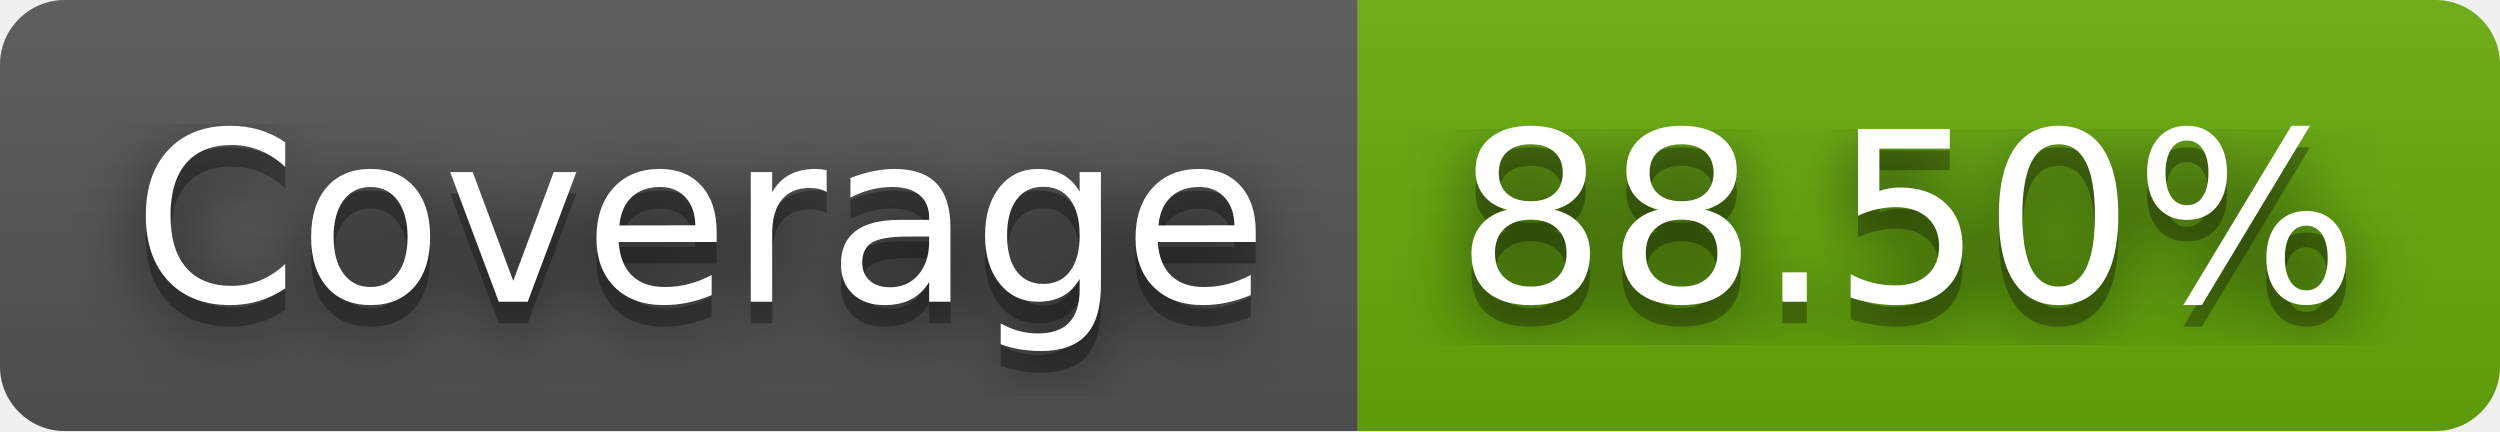
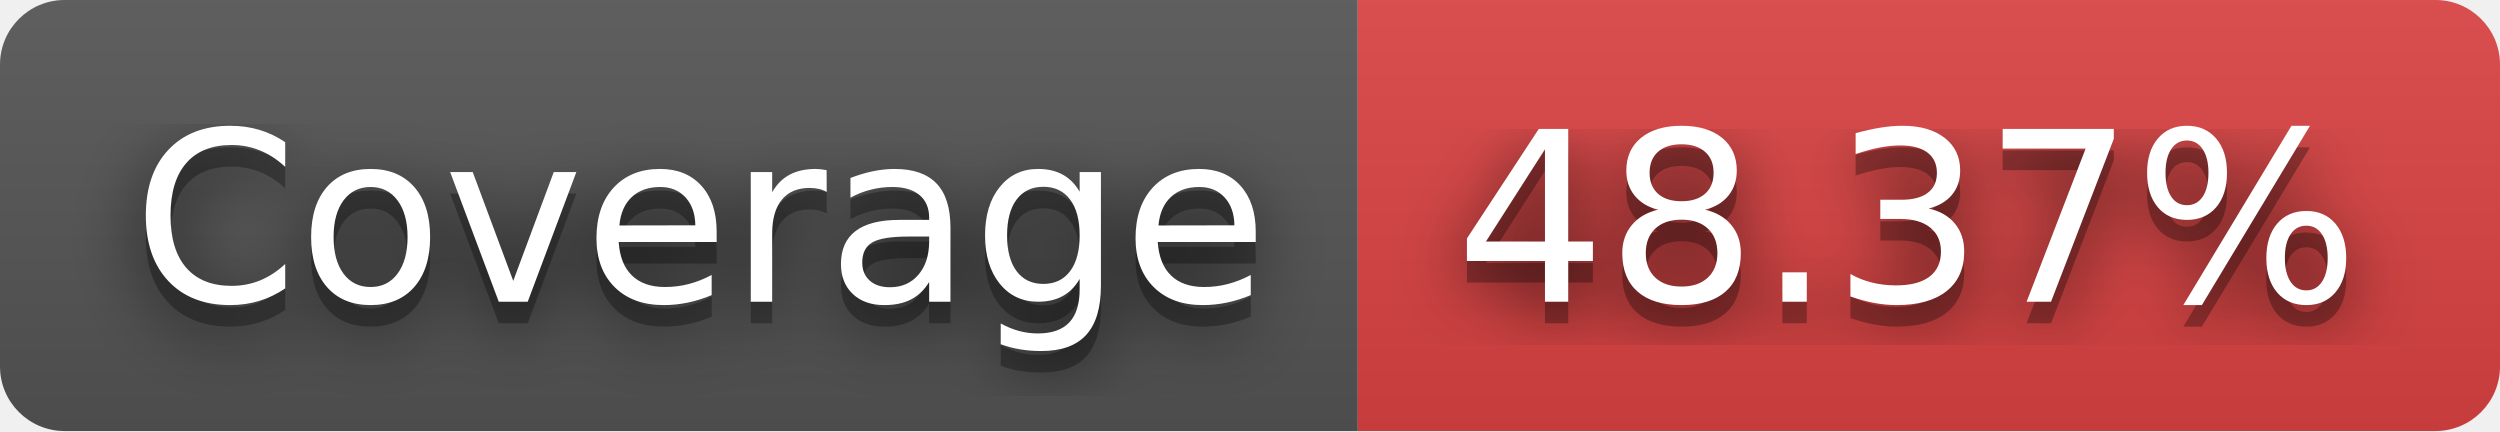
- <svg xmlns="http://www.w3.org/2000/svg" width="116" height="20" role="img" aria-label="Coverage: 88.50%">
+ <svg xmlns="http://www.w3.org/2000/svg" width="116" height="20" role="img" aria-label="Coverage: 48.37%">
  <filter id="blur">
    <feGaussianBlur stdDeviation="16" />
  </filter>
  <linearGradient id="s" x2="0" y2="100%">
    <stop offset="0" stop-color="#bbb" stop-opacity=".1" />
    <stop offset="1" stop-opacity=".1" />
  </linearGradient>
  <clipPath id="r">
    <rect width="116" height="20" rx="3" />
  </clipPath>
  <g clip-path="url(#r)">
    <rect width="63" height="20" fill="#555" />
-     <rect x="63" width="53" height="20" fill="#67ac09" />
+     <rect x="63" width="53" height="20" fill="#dd4343" />
    <rect width="116" height="20" fill="url(#s)" />
  </g>
  <g fill="#fff" text-anchor="middle" font-family="Verdana,Geneva,DejaVu Sans,sans-serif" text-rendering="geometricPrecision" font-size="110">
    <g transform="scale(.1)">
      <g aria-hidden="true" fill="#010101">
        <text x="325" y="150" fill-opacity=".8" filter="url(#blur)" textLength="530">Coverage</text>
        <text x="325" y="150" fill-opacity=".3" textLength="530">Coverage</text>
      </g>
      <text x="325" y="140" textLength="530">Coverage</text>
    </g>
    <g transform="scale(.1)">
      <g aria-hidden="true" fill="#010101">
-         <text x="885" y="150" fill-opacity=".8" filter="url(#blur)" textLength="430">88.50%</text>
-         <text x="885" y="150" fill-opacity=".3" textLength="430">88.50%</text>
+         <text x="885" y="150" fill-opacity=".8" filter="url(#blur)" textLength="430">48.37%</text>
+         <text x="885" y="150" fill-opacity=".3" textLength="430">48.37%</text>
      </g>
-       <text x="885" y="140" textLength="430">88.50%</text>
+       <text x="885" y="140" textLength="430">48.37%</text>
    </g>
  </g>
</svg>
